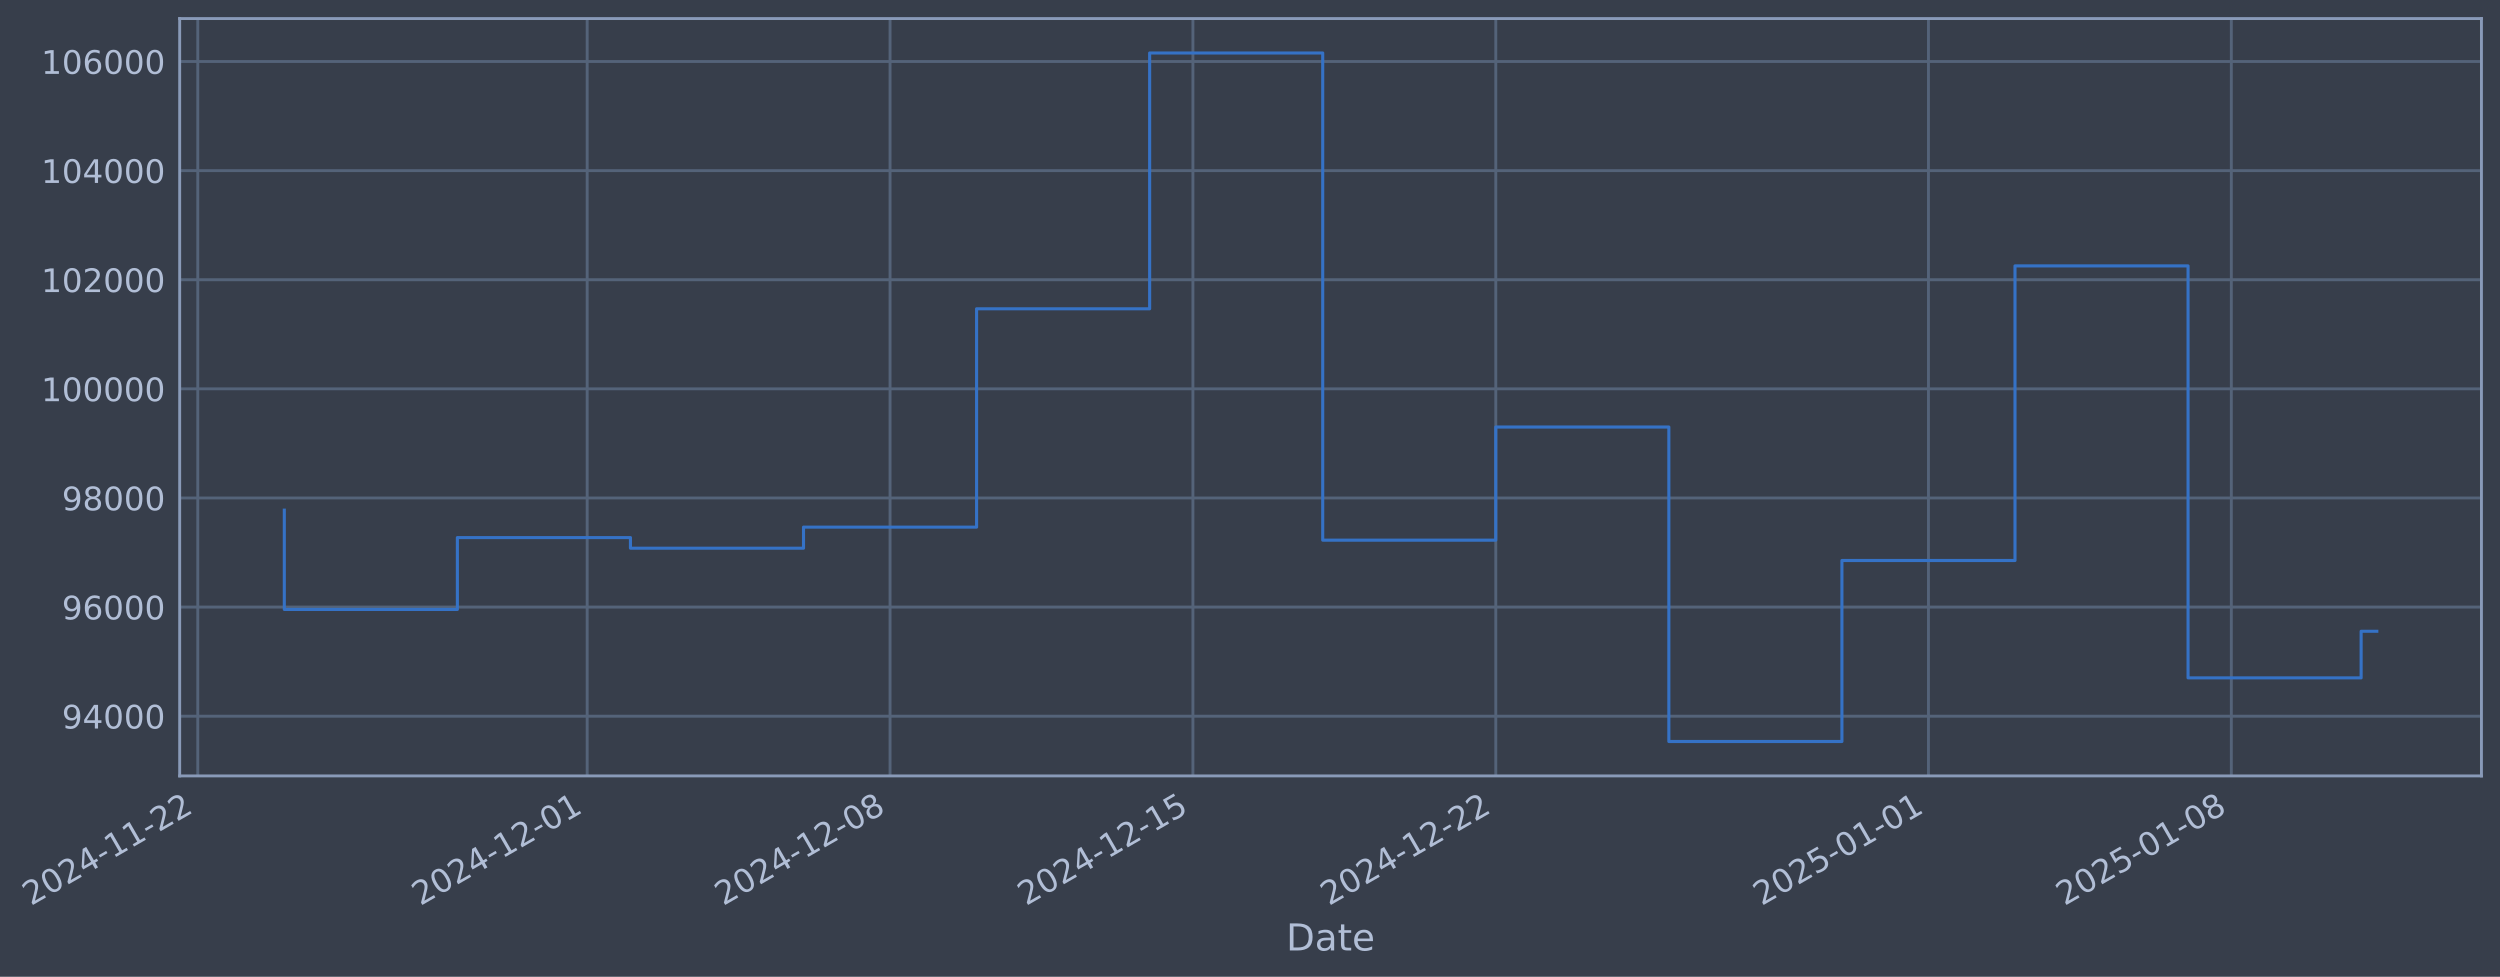
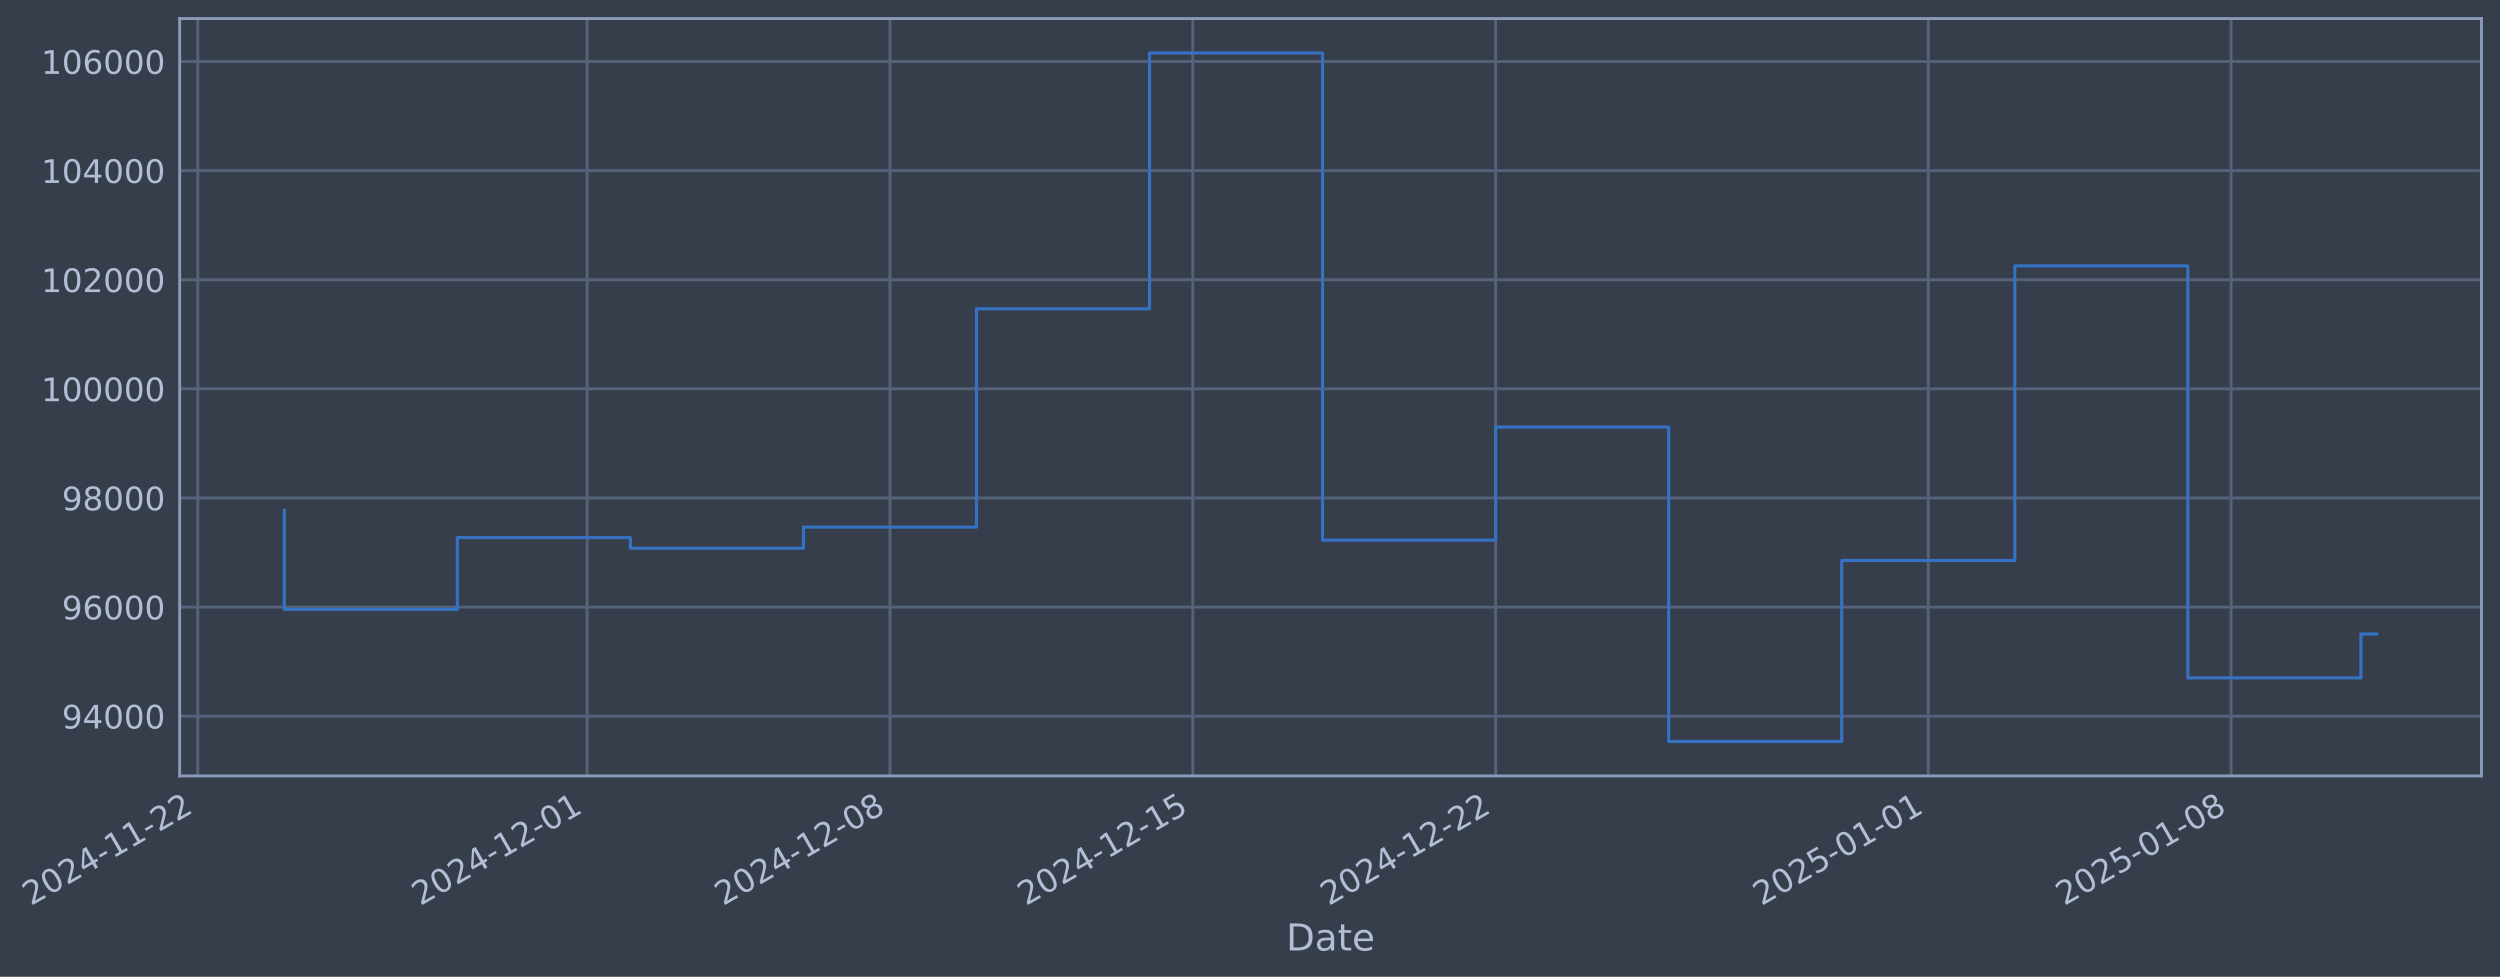
- <svg xmlns="http://www.w3.org/2000/svg" xmlns:xlink="http://www.w3.org/1999/xlink" width="969.695pt" height="378.87pt" viewBox="0 0 969.695 378.87" version="1.1">
+ <svg xmlns="http://www.w3.org/2000/svg" xmlns:xlink="http://www.w3.org/1999/xlink" width="969.692pt" height="378.87pt" viewBox="0 0 969.692 378.87" version="1.1">
  <defs>
    <style type="text/css">*{stroke-linejoin: round; stroke-linecap: butt}</style>
  </defs>
  <g id="figure_1">
    <g id="patch_1">
-       <path d="M 0 378.87  L 969.695 378.87  L 969.695 0  L 0 0  z " style="fill: #373e4b" />
+       <path d="M 0 378.87  L 969.692 378.87  L 969.692 0  L 0 0  z " style="fill: #373e4b" />
    </g>
    <g id="axes_1">
      <g id="patch_2">
-         <path d="M 69.695 300.96  L 962.495 300.96  L 962.495 7.2  L 69.695 7.2  z " style="fill: #373e4b" />
+         <path d="M 69.692 300.96  L 962.492 300.96  L 962.492 7.2  L 69.692 7.2  z " style="fill: #373e4b" />
      </g>
      <g id="matplotlib.axis_1">
        <g id="xtick_1">
          <g id="line2d_1">
-             <path d="M 76.713 300.96  L 76.713 7.2  " clip-path="url(#p3179e2924b)" style="fill: none; stroke: #546379; stroke-width: 1.12; stroke-linecap: square" />
+             <path d="M 76.713 300.96  L 76.713 7.2  " clip-path="url(#p19eee549d6)" style="fill: none; stroke: #546379; stroke-width: 1.12; stroke-linecap: square" />
          </g>
          <g id="line2d_2" />
          <g id="text_1">
            <g style="fill: #b1bed6" transform="translate(11.98702 351.4642) rotate(-30) scale(0.126 -0.126)">
              <defs>
                <path id="DejaVuSans-32" d="M 1228 531  L 3431 531  L 3431 0  L 469 0  L 469 531  Q 828 903 1448 1529  Q 2069 2156 2228 2338  Q 2531 2678 2651 2914  Q 2772 3150 2772 3378  Q 2772 3750 2511 3984  Q 2250 4219 1831 4219  Q 1534 4219 1204 4116  Q 875 4013 500 3803  L 500 4441  Q 881 4594 1212 4672  Q 1544 4750 1819 4750  Q 2544 4750 2975 4387  Q 3406 4025 3406 3419  Q 3406 3131 3298 2873  Q 3191 2616 2906 2266  Q 2828 2175 2409 1742  Q 1991 1309 1228 531  z " transform="scale(0.015625)" />
                <path id="DejaVuSans-30" d="M 2034 4250  Q 1547 4250 1301 3770  Q 1056 3291 1056 2328  Q 1056 1369 1301 889  Q 1547 409 2034 409  Q 2525 409 2770 889  Q 3016 1369 3016 2328  Q 3016 3291 2770 3770  Q 2525 4250 2034 4250  z M 2034 4750  Q 2819 4750 3233 4129  Q 3647 3509 3647 2328  Q 3647 1150 3233 529  Q 2819 -91 2034 -91  Q 1250 -91 836 529  Q 422 1150 422 2328  Q 422 3509 836 4129  Q 1250 4750 2034 4750  z " transform="scale(0.015625)" />
                <path id="DejaVuSans-34" d="M 2419 4116  L 825 1625  L 2419 1625  L 2419 4116  z M 2253 4666  L 3047 4666  L 3047 1625  L 3713 1625  L 3713 1100  L 3047 1100  L 3047 0  L 2419 0  L 2419 1100  L 313 1100  L 313 1709  L 2253 4666  z " transform="scale(0.015625)" />
                <path id="DejaVuSans-2d" d="M 313 2009  L 1997 2009  L 1997 1497  L 313 1497  L 313 2009  z " transform="scale(0.015625)" />
                <path id="DejaVuSans-31" d="M 794 531  L 1825 531  L 1825 4091  L 703 3866  L 703 4441  L 1819 4666  L 2450 4666  L 2450 531  L 3481 531  L 3481 0  L 794 0  L 794 531  z " transform="scale(0.015625)" />
              </defs>
              <use xlink:href="#DejaVuSans-32" />
              <use xlink:href="#DejaVuSans-30" transform="translate(63.62305 0)" />
              <use xlink:href="#DejaVuSans-32" transform="translate(127.2461 0)" />
              <use xlink:href="#DejaVuSans-34" transform="translate(190.8691 0)" />
              <use xlink:href="#DejaVuSans-2d" transform="translate(254.4922 0)" />
              <use xlink:href="#DejaVuSans-31" transform="translate(290.5762 0)" />
              <use xlink:href="#DejaVuSans-31" transform="translate(354.1992 0)" />
              <use xlink:href="#DejaVuSans-2d" transform="translate(417.8223 0)" />
              <use xlink:href="#DejaVuSans-32" transform="translate(453.9062 0)" />
              <use xlink:href="#DejaVuSans-32" transform="translate(517.5293 0)" />
            </g>
          </g>
        </g>
        <g id="xtick_2">
          <g id="line2d_3">
-             <path d="M 227.753 300.96  L 227.753 7.2  " clip-path="url(#p3179e2924b)" style="fill: none; stroke: #546379; stroke-width: 1.12; stroke-linecap: square" />
+             <path d="M 227.736 300.96  L 227.736 7.2  " clip-path="url(#p19eee549d6)" style="fill: none; stroke: #546379; stroke-width: 1.12; stroke-linecap: square" />
          </g>
          <g id="line2d_4" />
          <g id="text_2">
-             <g style="fill: #b1bed6" transform="translate(163.0278 351.4642) rotate(-30) scale(0.126 -0.126)">
+             <g style="fill: #b1bed6" transform="translate(163.0107 351.4642) rotate(-30) scale(0.126 -0.126)">
              <use xlink:href="#DejaVuSans-32" />
              <use xlink:href="#DejaVuSans-30" transform="translate(63.62305 0)" />
              <use xlink:href="#DejaVuSans-32" transform="translate(127.2461 0)" />
              <use xlink:href="#DejaVuSans-34" transform="translate(190.8691 0)" />
              <use xlink:href="#DejaVuSans-2d" transform="translate(254.4922 0)" />
              <use xlink:href="#DejaVuSans-31" transform="translate(290.5762 0)" />
              <use xlink:href="#DejaVuSans-32" transform="translate(354.1992 0)" />
              <use xlink:href="#DejaVuSans-2d" transform="translate(417.8223 0)" />
              <use xlink:href="#DejaVuSans-30" transform="translate(453.9062 0)" />
              <use xlink:href="#DejaVuSans-31" transform="translate(517.5293 0)" />
            </g>
          </g>
        </g>
        <g id="xtick_3">
          <g id="line2d_5">
-             <path d="M 345.23 300.96  L 345.23 7.2  " clip-path="url(#p3179e2924b)" style="fill: none; stroke: #546379; stroke-width: 1.12; stroke-linecap: square" />
+             <path d="M 345.199 300.96  L 345.199 7.2  " clip-path="url(#p19eee549d6)" style="fill: none; stroke: #546379; stroke-width: 1.12; stroke-linecap: square" />
          </g>
          <g id="line2d_6" />
          <g id="text_3">
-             <g style="fill: #b1bed6" transform="translate(280.504 351.4642) rotate(-30) scale(0.126 -0.126)">
+             <g style="fill: #b1bed6" transform="translate(280.4735 351.4642) rotate(-30) scale(0.126 -0.126)">
              <defs>
                <path id="DejaVuSans-38" d="M 2034 2216  Q 1584 2216 1326 1975  Q 1069 1734 1069 1313  Q 1069 891 1326 650  Q 1584 409 2034 409  Q 2484 409 2743 651  Q 3003 894 3003 1313  Q 3003 1734 2745 1975  Q 2488 2216 2034 2216  z M 1403 2484  Q 997 2584 770 2862  Q 544 3141 544 3541  Q 544 4100 942 4425  Q 1341 4750 2034 4750  Q 2731 4750 3128 4425  Q 3525 4100 3525 3541  Q 3525 3141 3298 2862  Q 3072 2584 2669 2484  Q 3125 2378 3379 2068  Q 3634 1759 3634 1313  Q 3634 634 3220 271  Q 2806 -91 2034 -91  Q 1263 -91 848 271  Q 434 634 434 1313  Q 434 1759 690 2068  Q 947 2378 1403 2484  z M 1172 3481  Q 1172 3119 1398 2916  Q 1625 2713 2034 2713  Q 2441 2713 2670 2916  Q 2900 3119 2900 3481  Q 2900 3844 2670 4047  Q 2441 4250 2034 4250  Q 1625 4250 1398 4047  Q 1172 3844 1172 3481  z " transform="scale(0.015625)" />
              </defs>
              <use xlink:href="#DejaVuSans-32" />
              <use xlink:href="#DejaVuSans-30" transform="translate(63.62305 0)" />
              <use xlink:href="#DejaVuSans-32" transform="translate(127.2461 0)" />
              <use xlink:href="#DejaVuSans-34" transform="translate(190.8691 0)" />
              <use xlink:href="#DejaVuSans-2d" transform="translate(254.4922 0)" />
              <use xlink:href="#DejaVuSans-31" transform="translate(290.5762 0)" />
              <use xlink:href="#DejaVuSans-32" transform="translate(354.1992 0)" />
              <use xlink:href="#DejaVuSans-2d" transform="translate(417.8223 0)" />
              <use xlink:href="#DejaVuSans-30" transform="translate(453.9062 0)" />
              <use xlink:href="#DejaVuSans-38" transform="translate(517.5293 0)" />
            </g>
          </g>
        </g>
        <g id="xtick_4">
          <g id="line2d_7">
-             <path d="M 462.706 300.96  L 462.706 7.2  " clip-path="url(#p3179e2924b)" style="fill: none; stroke: #546379; stroke-width: 1.12; stroke-linecap: square" />
+             <path d="M 462.662 300.96  L 462.662 7.2  " clip-path="url(#p19eee549d6)" style="fill: none; stroke: #546379; stroke-width: 1.12; stroke-linecap: square" />
          </g>
          <g id="line2d_8" />
          <g id="text_4">
-             <g style="fill: #b1bed6" transform="translate(397.9802 351.4642) rotate(-30) scale(0.126 -0.126)">
+             <g style="fill: #b1bed6" transform="translate(397.9363 351.4642) rotate(-30) scale(0.126 -0.126)">
              <defs>
                <path id="DejaVuSans-35" d="M 691 4666  L 3169 4666  L 3169 4134  L 1269 4134  L 1269 2991  Q 1406 3038 1543 3061  Q 1681 3084 1819 3084  Q 2600 3084 3056 2656  Q 3513 2228 3513 1497  Q 3513 744 3044 326  Q 2575 -91 1722 -91  Q 1428 -91 1123 -41  Q 819 9 494 109  L 494 744  Q 775 591 1075 516  Q 1375 441 1709 441  Q 2250 441 2565 725  Q 2881 1009 2881 1497  Q 2881 1984 2565 2268  Q 2250 2553 1709 2553  Q 1456 2553 1204 2497  Q 953 2441 691 2322  L 691 4666  z " transform="scale(0.015625)" />
              </defs>
              <use xlink:href="#DejaVuSans-32" />
              <use xlink:href="#DejaVuSans-30" transform="translate(63.62305 0)" />
              <use xlink:href="#DejaVuSans-32" transform="translate(127.2461 0)" />
              <use xlink:href="#DejaVuSans-34" transform="translate(190.8691 0)" />
              <use xlink:href="#DejaVuSans-2d" transform="translate(254.4922 0)" />
              <use xlink:href="#DejaVuSans-31" transform="translate(290.5762 0)" />
              <use xlink:href="#DejaVuSans-32" transform="translate(354.1992 0)" />
              <use xlink:href="#DejaVuSans-2d" transform="translate(417.8223 0)" />
              <use xlink:href="#DejaVuSans-31" transform="translate(453.9062 0)" />
              <use xlink:href="#DejaVuSans-35" transform="translate(517.5293 0)" />
            </g>
          </g>
        </g>
        <g id="xtick_5">
          <g id="line2d_9">
-             <path d="M 580.182 300.96  L 580.182 7.2  " clip-path="url(#p3179e2924b)" style="fill: none; stroke: #546379; stroke-width: 1.12; stroke-linecap: square" />
+             <path d="M 580.125 300.96  L 580.125 7.2  " clip-path="url(#p19eee549d6)" style="fill: none; stroke: #546379; stroke-width: 1.12; stroke-linecap: square" />
          </g>
          <g id="line2d_10" />
          <g id="text_5">
-             <g style="fill: #b1bed6" transform="translate(515.4564 351.4642) rotate(-30) scale(0.126 -0.126)">
+             <g style="fill: #b1bed6" transform="translate(515.3992 351.4642) rotate(-30) scale(0.126 -0.126)">
              <use xlink:href="#DejaVuSans-32" />
              <use xlink:href="#DejaVuSans-30" transform="translate(63.62305 0)" />
              <use xlink:href="#DejaVuSans-32" transform="translate(127.2461 0)" />
              <use xlink:href="#DejaVuSans-34" transform="translate(190.8691 0)" />
              <use xlink:href="#DejaVuSans-2d" transform="translate(254.4922 0)" />
              <use xlink:href="#DejaVuSans-31" transform="translate(290.5762 0)" />
              <use xlink:href="#DejaVuSans-32" transform="translate(354.1992 0)" />
              <use xlink:href="#DejaVuSans-2d" transform="translate(417.8223 0)" />
              <use xlink:href="#DejaVuSans-32" transform="translate(453.9062 0)" />
              <use xlink:href="#DejaVuSans-32" transform="translate(517.5293 0)" />
            </g>
          </g>
        </g>
        <g id="xtick_6">
          <g id="line2d_11">
-             <path d="M 748.005 300.96  L 748.005 7.2  " clip-path="url(#p3179e2924b)" style="fill: none; stroke: #546379; stroke-width: 1.12; stroke-linecap: square" />
+             <path d="M 747.929 300.96  L 747.929 7.2  " clip-path="url(#p19eee549d6)" style="fill: none; stroke: #546379; stroke-width: 1.12; stroke-linecap: square" />
          </g>
          <g id="line2d_12" />
          <g id="text_6">
-             <g style="fill: #b1bed6" transform="translate(683.2795 351.4642) rotate(-30) scale(0.126 -0.126)">
+             <g style="fill: #b1bed6" transform="translate(683.2032 351.4642) rotate(-30) scale(0.126 -0.126)">
              <use xlink:href="#DejaVuSans-32" />
              <use xlink:href="#DejaVuSans-30" transform="translate(63.62305 0)" />
              <use xlink:href="#DejaVuSans-32" transform="translate(127.2461 0)" />
              <use xlink:href="#DejaVuSans-35" transform="translate(190.8691 0)" />
              <use xlink:href="#DejaVuSans-2d" transform="translate(254.4922 0)" />
              <use xlink:href="#DejaVuSans-30" transform="translate(290.5762 0)" />
              <use xlink:href="#DejaVuSans-31" transform="translate(354.1992 0)" />
              <use xlink:href="#DejaVuSans-2d" transform="translate(417.8223 0)" />
              <use xlink:href="#DejaVuSans-30" transform="translate(453.9062 0)" />
              <use xlink:href="#DejaVuSans-31" transform="translate(517.5293 0)" />
            </g>
          </g>
        </g>
        <g id="xtick_7">
          <g id="line2d_13">
-             <path d="M 865.481 300.96  L 865.481 7.2  " clip-path="url(#p3179e2924b)" style="fill: none; stroke: #546379; stroke-width: 1.12; stroke-linecap: square" />
+             <path d="M 865.392 300.96  L 865.392 7.2  " clip-path="url(#p19eee549d6)" style="fill: none; stroke: #546379; stroke-width: 1.12; stroke-linecap: square" />
          </g>
          <g id="line2d_14" />
          <g id="text_7">
-             <g style="fill: #b1bed6" transform="translate(800.7557 351.4642) rotate(-30) scale(0.126 -0.126)">
+             <g style="fill: #b1bed6" transform="translate(800.6661 351.4642) rotate(-30) scale(0.126 -0.126)">
              <use xlink:href="#DejaVuSans-32" />
              <use xlink:href="#DejaVuSans-30" transform="translate(63.62305 0)" />
              <use xlink:href="#DejaVuSans-32" transform="translate(127.2461 0)" />
              <use xlink:href="#DejaVuSans-35" transform="translate(190.8691 0)" />
              <use xlink:href="#DejaVuSans-2d" transform="translate(254.4922 0)" />
              <use xlink:href="#DejaVuSans-30" transform="translate(290.5762 0)" />
              <use xlink:href="#DejaVuSans-31" transform="translate(354.1992 0)" />
              <use xlink:href="#DejaVuSans-2d" transform="translate(417.8223 0)" />
              <use xlink:href="#DejaVuSans-30" transform="translate(453.9062 0)" />
              <use xlink:href="#DejaVuSans-38" transform="translate(517.5293 0)" />
            </g>
          </g>
        </g>
        <g id="text_8">
-           <g style="fill: #b1bed6" transform="translate(498.8862 368.6753) scale(0.144 -0.144)">
+           <g style="fill: #b1bed6" transform="translate(498.8824 368.6753) scale(0.144 -0.144)">
            <defs>
              <path id="DejaVuSans-44" d="M 1259 4147  L 1259 519  L 2022 519  Q 2988 519 3436 956  Q 3884 1394 3884 2338  Q 3884 3275 3436 3711  Q 2988 4147 2022 4147  L 1259 4147  z M 628 4666  L 1925 4666  Q 3281 4666 3915 4102  Q 4550 3538 4550 2338  Q 4550 1131 3912 565  Q 3275 0 1925 0  L 628 0  L 628 4666  z " transform="scale(0.015625)" />
              <path id="DejaVuSans-61" d="M 2194 1759  Q 1497 1759 1228 1600  Q 959 1441 959 1056  Q 959 750 1161 570  Q 1363 391 1709 391  Q 2188 391 2477 730  Q 2766 1069 2766 1631  L 2766 1759  L 2194 1759  z M 3341 1997  L 3341 0  L 2766 0  L 2766 531  Q 2569 213 2275 61  Q 1981 -91 1556 -91  Q 1019 -91 701 211  Q 384 513 384 1019  Q 384 1609 779 1909  Q 1175 2209 1959 2209  L 2766 2209  L 2766 2266  Q 2766 2663 2505 2880  Q 2244 3097 1772 3097  Q 1472 3097 1187 3025  Q 903 2953 641 2809  L 641 3341  Q 956 3463 1253 3523  Q 1550 3584 1831 3584  Q 2591 3584 2966 3190  Q 3341 2797 3341 1997  z " transform="scale(0.015625)" />
              <path id="DejaVuSans-74" d="M 1172 4494  L 1172 3500  L 2356 3500  L 2356 3053  L 1172 3053  L 1172 1153  Q 1172 725 1289 603  Q 1406 481 1766 481  L 2356 481  L 2356 0  L 1766 0  Q 1100 0 847 248  Q 594 497 594 1153  L 594 3053  L 172 3053  L 172 3500  L 594 3500  L 594 4494  L 1172 4494  z " transform="scale(0.015625)" />
              <path id="DejaVuSans-65" d="M 3597 1894  L 3597 1613  L 953 1613  Q 991 1019 1311 708  Q 1631 397 2203 397  Q 2534 397 2845 478  Q 3156 559 3463 722  L 3463 178  Q 3153 47 2828 -22  Q 2503 -91 2169 -91  Q 1331 -91 842 396  Q 353 884 353 1716  Q 353 2575 817 3079  Q 1281 3584 2069 3584  Q 2775 3584 3186 3129  Q 3597 2675 3597 1894  z M 3022 2063  Q 3016 2534 2758 2815  Q 2500 3097 2075 3097  Q 1594 3097 1305 2825  Q 1016 2553 972 2059  L 3022 2063  z " transform="scale(0.015625)" />
            </defs>
            <use xlink:href="#DejaVuSans-44" />
            <use xlink:href="#DejaVuSans-61" transform="translate(77.00195 0)" />
            <use xlink:href="#DejaVuSans-74" transform="translate(138.2812 0)" />
            <use xlink:href="#DejaVuSans-65" transform="translate(177.4902 0)" />
          </g>
        </g>
      </g>
      <g id="matplotlib.axis_2">
        <g id="ytick_1">
          <g id="line2d_15">
-             <path d="M 69.695 277.797  L 962.495 277.797  " clip-path="url(#p3179e2924b)" style="fill: none; stroke: #546379; stroke-width: 1.12; stroke-linecap: square" />
+             <path d="M 69.692 277.797  L 962.492 277.797  " clip-path="url(#p19eee549d6)" style="fill: none; stroke: #546379; stroke-width: 1.12; stroke-linecap: square" />
          </g>
          <g id="line2d_16" />
          <g id="text_9">
-             <g style="fill: #b1bed6" transform="translate(24.01158 282.5841) scale(0.126 -0.126)">
+             <g style="fill: #b1bed6" transform="translate(24.00777 282.5841) scale(0.126 -0.126)">
              <defs>
                <path id="DejaVuSans-39" d="M 703 97  L 703 672  Q 941 559 1184 500  Q 1428 441 1663 441  Q 2288 441 2617 861  Q 2947 1281 2994 2138  Q 2813 1869 2534 1725  Q 2256 1581 1919 1581  Q 1219 1581 811 2004  Q 403 2428 403 3163  Q 403 3881 828 4315  Q 1253 4750 1959 4750  Q 2769 4750 3195 4129  Q 3622 3509 3622 2328  Q 3622 1225 3098 567  Q 2575 -91 1691 -91  Q 1453 -91 1209 -44  Q 966 3 703 97  z M 1959 2075  Q 2384 2075 2632 2365  Q 2881 2656 2881 3163  Q 2881 3666 2632 3958  Q 2384 4250 1959 4250  Q 1534 4250 1286 3958  Q 1038 3666 1038 3163  Q 1038 2656 1286 2365  Q 1534 2075 1959 2075  z " transform="scale(0.015625)" />
              </defs>
              <use xlink:href="#DejaVuSans-39" />
              <use xlink:href="#DejaVuSans-34" transform="translate(63.62305 0)" />
              <use xlink:href="#DejaVuSans-30" transform="translate(127.2461 0)" />
              <use xlink:href="#DejaVuSans-30" transform="translate(190.8691 0)" />
              <use xlink:href="#DejaVuSans-30" transform="translate(254.4922 0)" />
            </g>
          </g>
        </g>
        <g id="ytick_2">
          <g id="line2d_17">
-             <path d="M 69.695 235.473  L 962.495 235.473  " clip-path="url(#p3179e2924b)" style="fill: none; stroke: #546379; stroke-width: 1.12; stroke-linecap: square" />
+             <path d="M 69.692 235.473  L 962.492 235.473  " clip-path="url(#p19eee549d6)" style="fill: none; stroke: #546379; stroke-width: 1.12; stroke-linecap: square" />
          </g>
          <g id="line2d_18" />
          <g id="text_10">
-             <g style="fill: #b1bed6" transform="translate(24.01158 240.2602) scale(0.126 -0.126)">
+             <g style="fill: #b1bed6" transform="translate(24.00777 240.2602) scale(0.126 -0.126)">
              <defs>
                <path id="DejaVuSans-36" d="M 2113 2584  Q 1688 2584 1439 2293  Q 1191 2003 1191 1497  Q 1191 994 1439 701  Q 1688 409 2113 409  Q 2538 409 2786 701  Q 3034 994 3034 1497  Q 3034 2003 2786 2293  Q 2538 2584 2113 2584  z M 3366 4563  L 3366 3988  Q 3128 4100 2886 4159  Q 2644 4219 2406 4219  Q 1781 4219 1451 3797  Q 1122 3375 1075 2522  Q 1259 2794 1537 2939  Q 1816 3084 2150 3084  Q 2853 3084 3261 2657  Q 3669 2231 3669 1497  Q 3669 778 3244 343  Q 2819 -91 2113 -91  Q 1303 -91 875 529  Q 447 1150 447 2328  Q 447 3434 972 4092  Q 1497 4750 2381 4750  Q 2619 4750 2861 4703  Q 3103 4656 3366 4563  z " transform="scale(0.015625)" />
              </defs>
              <use xlink:href="#DejaVuSans-39" />
              <use xlink:href="#DejaVuSans-36" transform="translate(63.62305 0)" />
              <use xlink:href="#DejaVuSans-30" transform="translate(127.2461 0)" />
              <use xlink:href="#DejaVuSans-30" transform="translate(190.8691 0)" />
              <use xlink:href="#DejaVuSans-30" transform="translate(254.4922 0)" />
            </g>
          </g>
        </g>
        <g id="ytick_3">
          <g id="line2d_19">
-             <path d="M 69.695 193.149  L 962.495 193.149  " clip-path="url(#p3179e2924b)" style="fill: none; stroke: #546379; stroke-width: 1.12; stroke-linecap: square" />
+             <path d="M 69.692 193.149  L 962.492 193.149  " clip-path="url(#p19eee549d6)" style="fill: none; stroke: #546379; stroke-width: 1.12; stroke-linecap: square" />
          </g>
          <g id="line2d_20" />
          <g id="text_11">
-             <g style="fill: #b1bed6" transform="translate(24.01158 197.9364) scale(0.126 -0.126)">
+             <g style="fill: #b1bed6" transform="translate(24.00777 197.9364) scale(0.126 -0.126)">
              <use xlink:href="#DejaVuSans-39" />
              <use xlink:href="#DejaVuSans-38" transform="translate(63.62305 0)" />
              <use xlink:href="#DejaVuSans-30" transform="translate(127.2461 0)" />
              <use xlink:href="#DejaVuSans-30" transform="translate(190.8691 0)" />
              <use xlink:href="#DejaVuSans-30" transform="translate(254.4922 0)" />
            </g>
          </g>
        </g>
        <g id="ytick_4">
          <g id="line2d_21">
-             <path d="M 69.695 150.826  L 962.495 150.826  " clip-path="url(#p3179e2924b)" style="fill: none; stroke: #546379; stroke-width: 1.12; stroke-linecap: square" />
+             <path d="M 69.692 150.826  L 962.492 150.826  " clip-path="url(#p19eee549d6)" style="fill: none; stroke: #546379; stroke-width: 1.12; stroke-linecap: square" />
          </g>
          <g id="line2d_22" />
          <g id="text_12">
-             <g style="fill: #b1bed6" transform="translate(15.99483 155.6126) scale(0.126 -0.126)">
+             <g style="fill: #b1bed6" transform="translate(15.99102 155.6126) scale(0.126 -0.126)">
              <use xlink:href="#DejaVuSans-31" />
              <use xlink:href="#DejaVuSans-30" transform="translate(63.62305 0)" />
              <use xlink:href="#DejaVuSans-30" transform="translate(127.2461 0)" />
              <use xlink:href="#DejaVuSans-30" transform="translate(190.8691 0)" />
              <use xlink:href="#DejaVuSans-30" transform="translate(254.4922 0)" />
              <use xlink:href="#DejaVuSans-30" transform="translate(318.1152 0)" />
            </g>
          </g>
        </g>
        <g id="ytick_5">
          <g id="line2d_23">
-             <path d="M 69.695 108.502  L 962.495 108.502  " clip-path="url(#p3179e2924b)" style="fill: none; stroke: #546379; stroke-width: 1.12; stroke-linecap: square" />
+             <path d="M 69.692 108.502  L 962.492 108.502  " clip-path="url(#p19eee549d6)" style="fill: none; stroke: #546379; stroke-width: 1.12; stroke-linecap: square" />
          </g>
          <g id="line2d_24" />
          <g id="text_13">
-             <g style="fill: #b1bed6" transform="translate(15.99483 113.2888) scale(0.126 -0.126)">
+             <g style="fill: #b1bed6" transform="translate(15.99102 113.2888) scale(0.126 -0.126)">
              <use xlink:href="#DejaVuSans-31" />
              <use xlink:href="#DejaVuSans-30" transform="translate(63.62305 0)" />
              <use xlink:href="#DejaVuSans-32" transform="translate(127.2461 0)" />
              <use xlink:href="#DejaVuSans-30" transform="translate(190.8691 0)" />
              <use xlink:href="#DejaVuSans-30" transform="translate(254.4922 0)" />
              <use xlink:href="#DejaVuSans-30" transform="translate(318.1152 0)" />
            </g>
          </g>
        </g>
        <g id="ytick_6">
          <g id="line2d_25">
-             <path d="M 69.695 66.178  L 962.495 66.178  " clip-path="url(#p3179e2924b)" style="fill: none; stroke: #546379; stroke-width: 1.12; stroke-linecap: square" />
+             <path d="M 69.692 66.178  L 962.492 66.178  " clip-path="url(#p19eee549d6)" style="fill: none; stroke: #546379; stroke-width: 1.12; stroke-linecap: square" />
          </g>
          <g id="line2d_26" />
          <g id="text_14">
-             <g style="fill: #b1bed6" transform="translate(15.99483 70.96502) scale(0.126 -0.126)">
+             <g style="fill: #b1bed6" transform="translate(15.99102 70.96502) scale(0.126 -0.126)">
              <use xlink:href="#DejaVuSans-31" />
              <use xlink:href="#DejaVuSans-30" transform="translate(63.62305 0)" />
              <use xlink:href="#DejaVuSans-34" transform="translate(127.2461 0)" />
              <use xlink:href="#DejaVuSans-30" transform="translate(190.8691 0)" />
              <use xlink:href="#DejaVuSans-30" transform="translate(254.4922 0)" />
              <use xlink:href="#DejaVuSans-30" transform="translate(318.1152 0)" />
            </g>
          </g>
        </g>
        <g id="ytick_7">
          <g id="line2d_27">
-             <path d="M 69.695 23.854  L 962.495 23.854  " clip-path="url(#p3179e2924b)" style="fill: none; stroke: #546379; stroke-width: 1.12; stroke-linecap: square" />
+             <path d="M 69.692 23.854  L 962.492 23.854  " clip-path="url(#p19eee549d6)" style="fill: none; stroke: #546379; stroke-width: 1.12; stroke-linecap: square" />
          </g>
          <g id="line2d_28" />
          <g id="text_15">
-             <g style="fill: #b1bed6" transform="translate(15.99483 28.64121) scale(0.126 -0.126)">
+             <g style="fill: #b1bed6" transform="translate(15.99102 28.64121) scale(0.126 -0.126)">
              <use xlink:href="#DejaVuSans-31" />
              <use xlink:href="#DejaVuSans-30" transform="translate(63.62305 0)" />
              <use xlink:href="#DejaVuSans-36" transform="translate(127.2461 0)" />
              <use xlink:href="#DejaVuSans-30" transform="translate(190.8691 0)" />
              <use xlink:href="#DejaVuSans-30" transform="translate(254.4922 0)" />
              <use xlink:href="#DejaVuSans-30" transform="translate(318.1152 0)" />
            </g>
          </g>
        </g>
      </g>
      <g id="line2d_29">
-         <path d="M 110.277 197.87  L 110.277 236.383  L 177.406 236.383  L 177.406 208.521  L 244.536 208.521  L 244.536 212.628  L 311.665 212.628  L 311.665 204.459  L 378.794 204.459  L 378.794 119.77  L 445.923 119.77  L 445.923 20.553  L 513.053 20.553  L 513.053 209.517  L 580.182 209.517  L 580.182 165.636  L 647.311 165.636  L 647.311 287.607  L 714.44 287.607  L 714.44 217.409  L 781.57 217.409  L 781.57 103.141  L 848.699 103.141  L 848.699 262.927  L 915.828 262.927  L 915.828 244.856  L 921.914 244.856  " clip-path="url(#p3179e2924b)" style="fill: none; stroke: #3572c6; stroke-width: 1.2; stroke-linecap: square" />
+         <path d="M 110.273 197.87  L 110.273 236.383  L 177.395 236.383  L 177.395 208.521  L 244.517 208.521  L 244.517 212.628  L 311.638 212.628  L 311.638 204.459  L 378.76 204.459  L 378.76 119.77  L 445.881 119.77  L 445.881 20.553  L 513.003 20.553  L 513.003 209.517  L 580.125 209.517  L 580.125 165.636  L 647.246 165.636  L 647.246 287.607  L 714.368 287.607  L 714.368 217.409  L 781.49 217.409  L 781.49 103.141  L 848.611 103.141  L 848.611 262.927  L 915.733 262.927  L 915.733 245.93  L 921.91 245.93  " clip-path="url(#p19eee549d6)" style="fill: none; stroke: #3572c6; stroke-width: 1.2; stroke-linecap: square" />
      </g>
      <g id="patch_3">
-         <path d="M 69.695 300.96  L 69.695 7.2  " style="fill: none; stroke: #899ab8; stroke-width: 1.12; stroke-linejoin: miter; stroke-linecap: square" />
+         <path d="M 69.692 300.96  L 69.692 7.2  " style="fill: none; stroke: #899ab8; stroke-width: 1.12; stroke-linejoin: miter; stroke-linecap: square" />
      </g>
      <g id="patch_4">
-         <path d="M 962.495 300.96  L 962.495 7.2  " style="fill: none; stroke: #899ab8; stroke-width: 1.12; stroke-linejoin: miter; stroke-linecap: square" />
+         <path d="M 962.492 300.96  L 962.492 7.2  " style="fill: none; stroke: #899ab8; stroke-width: 1.12; stroke-linejoin: miter; stroke-linecap: square" />
      </g>
      <g id="patch_5">
-         <path d="M 69.695 300.96  L 962.495 300.96  " style="fill: none; stroke: #899ab8; stroke-width: 1.12; stroke-linejoin: miter; stroke-linecap: square" />
+         <path d="M 69.692 300.96  L 962.492 300.96  " style="fill: none; stroke: #899ab8; stroke-width: 1.12; stroke-linejoin: miter; stroke-linecap: square" />
      </g>
      <g id="patch_6">
-         <path d="M 69.695 7.2  L 962.495 7.2  " style="fill: none; stroke: #899ab8; stroke-width: 1.12; stroke-linejoin: miter; stroke-linecap: square" />
+         <path d="M 69.692 7.2  L 962.492 7.2  " style="fill: none; stroke: #899ab8; stroke-width: 1.12; stroke-linejoin: miter; stroke-linecap: square" />
      </g>
    </g>
  </g>
  <defs>
-     <clipPath id="p3179e2924b">
-       <rect x="69.695" y="7.2" width="892.8" height="293.76" />
+     <clipPath id="p19eee549d6">
+       <rect x="69.692" y="7.2" width="892.8" height="293.76" />
    </clipPath>
  </defs>
</svg>
